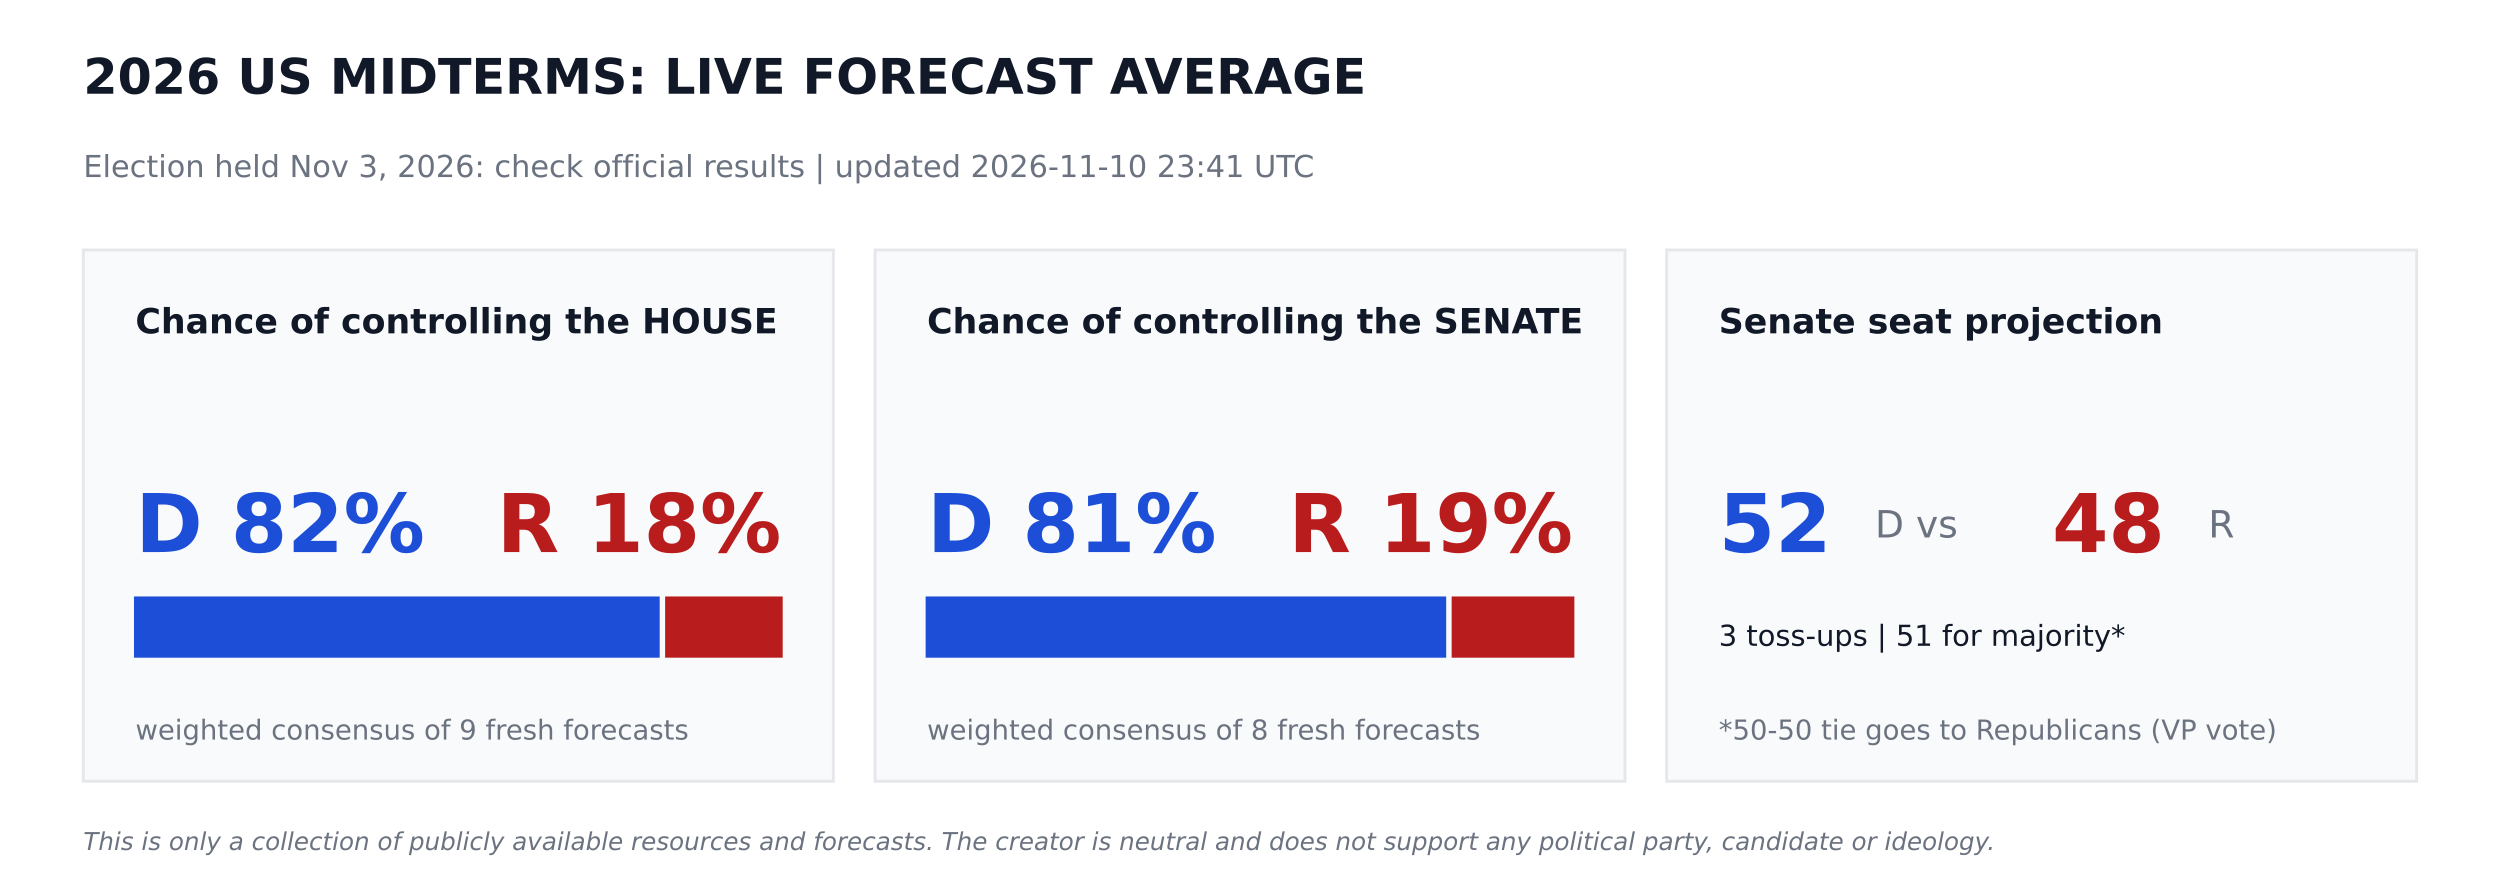
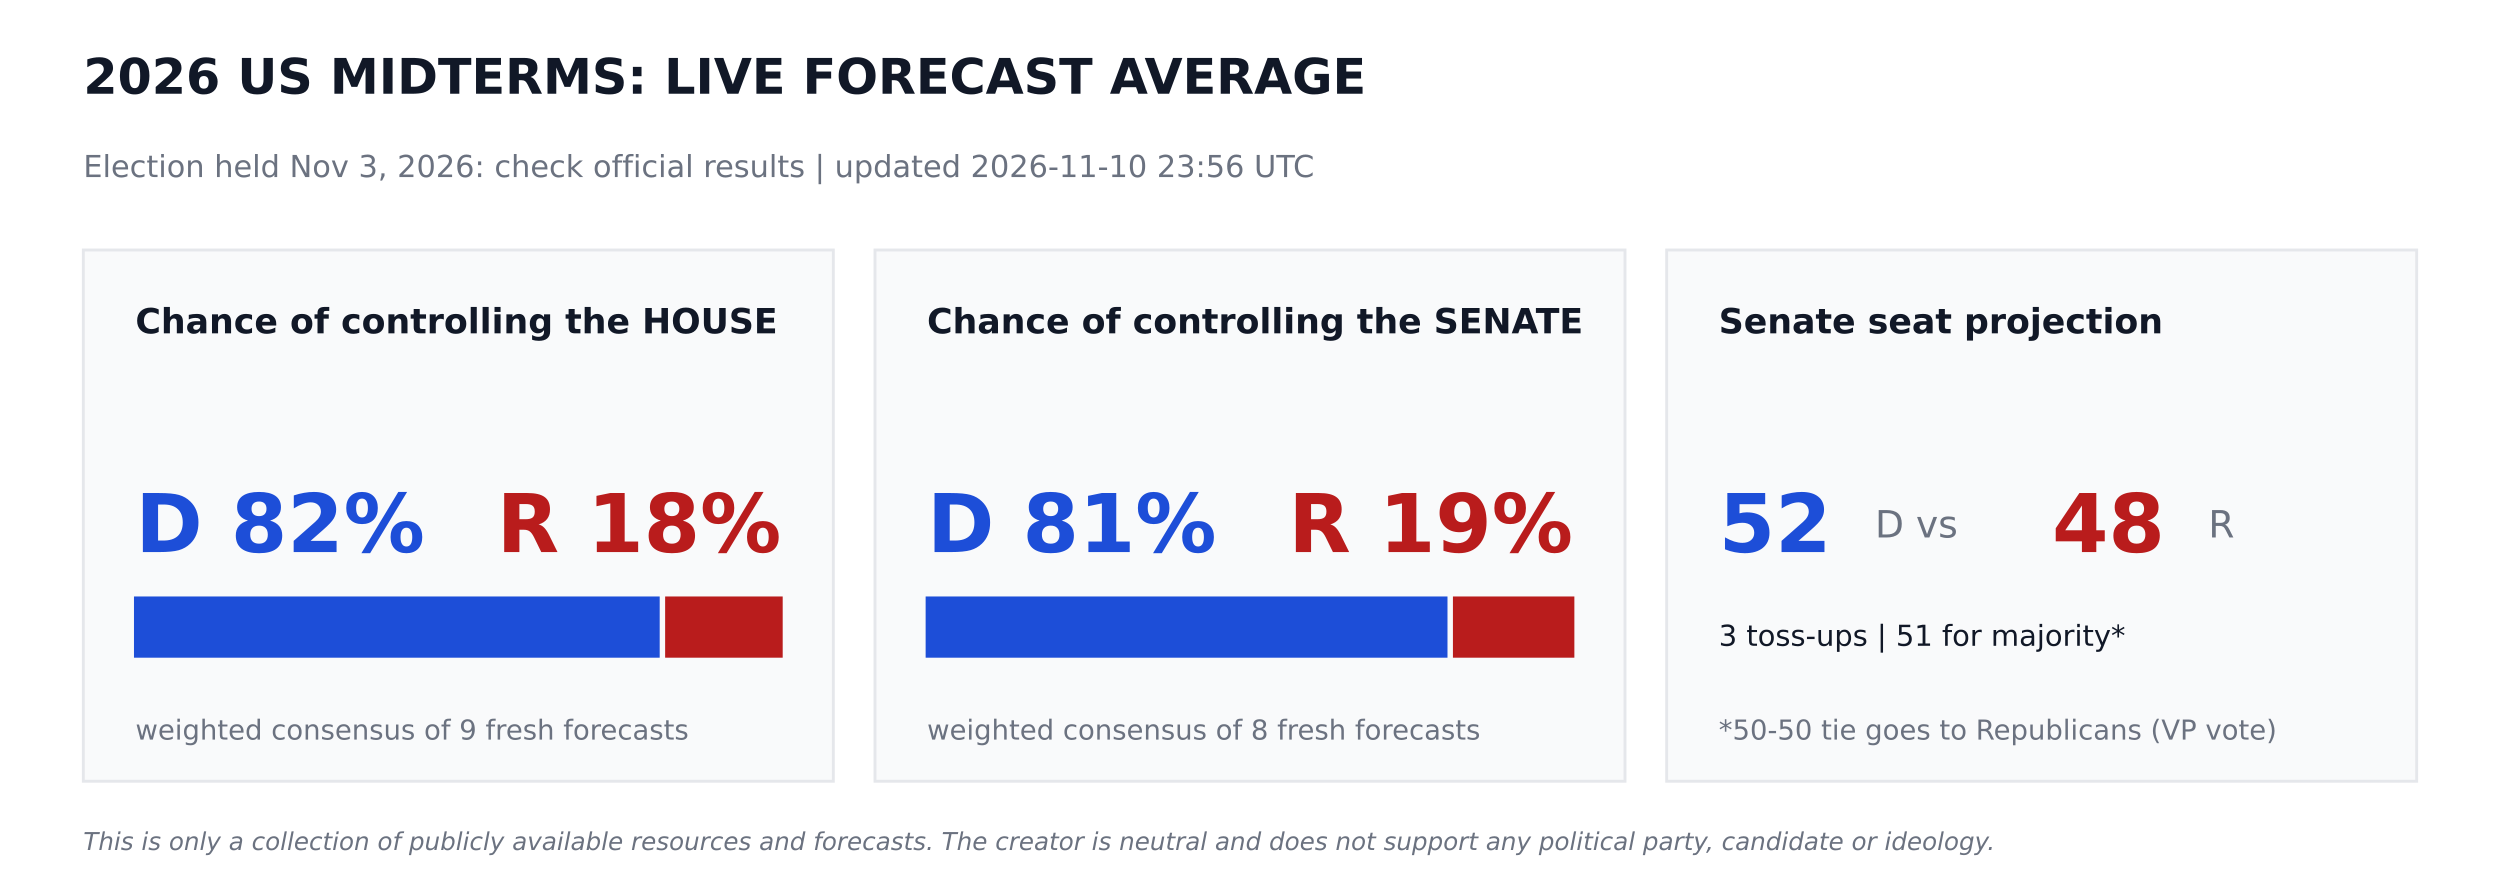
<svg xmlns="http://www.w3.org/2000/svg" width="864pt" height="302.4pt" viewBox="0 0 864 302.4" version="1.1">
  <defs>
    <style type="text/css">*{stroke-linejoin: round; stroke-linecap: butt}</style>
  </defs>
  <g id="figure_1">
    <g id="patch_1">
      <path d="M 0 302.4  L 864 302.4  L 864 0  L 0 0  z " style="fill: #ffffff" />
    </g>
    <g id="axes_1">
      <g id="patch_2">
-         <path d="M 28.8 270  L 288 270  L 288 86.4  L 28.8 86.4  z " clip-path="url(#p60b2236a60)" style="fill: #f9fafb; stroke: #e5e7eb; stroke-linejoin: miter" />
+         <path d="M 28.8 270  L 288 270  L 288 86.4  L 28.8 86.4  z " clip-path="url(#pcafb96bbe9)" style="fill: #f9fafb; stroke: #e5e7eb; stroke-linejoin: miter" />
      </g>
      <g id="patch_3">
-         <path d="M 46.8 226.8  L 227.491 226.8  L 227.491 206.64  L 46.8 206.64  z " clip-path="url(#p60b2236a60)" style="fill: #1d4ed8; stroke: #1d4ed8; stroke-linejoin: miter" />
+         <path d="M 46.8 226.8  L 227.491 226.8  L 227.491 206.64  L 46.8 206.64  z " clip-path="url(#pcafb96bbe9)" style="fill: #1d4ed8; stroke: #1d4ed8; stroke-linejoin: miter" />
      </g>
      <g id="patch_4">
-         <path d="M 230.371 226.8  L 270 226.8  L 270 206.64  L 230.371 206.64  z " clip-path="url(#p60b2236a60)" style="fill: #b91c1c; stroke: #b91c1c; stroke-linejoin: miter" />
+         <path d="M 230.371 226.8  L 270 226.8  L 270 206.64  L 230.371 206.64  z " clip-path="url(#pcafb96bbe9)" style="fill: #b91c1c; stroke: #b91c1c; stroke-linejoin: miter" />
      </g>
      <g id="patch_5">
-         <path d="M 302.4 270  L 561.6 270  L 561.6 86.4  L 302.4 86.4  z " clip-path="url(#p60b2236a60)" style="fill: #f9fafb; stroke: #e5e7eb; stroke-linejoin: miter" />
+         <path d="M 302.4 270  L 561.6 270  L 561.6 86.4  L 302.4 86.4  z " clip-path="url(#pcafb96bbe9)" style="fill: #f9fafb; stroke: #e5e7eb; stroke-linejoin: miter" />
      </g>
      <g id="patch_6">
-         <path d="M 320.4 226.8  L 499.306 226.8  L 499.306 206.64  L 320.4 206.64  z " clip-path="url(#p60b2236a60)" style="fill: #1d4ed8; stroke: #1d4ed8; stroke-linejoin: miter" />
+         <path d="M 320.4 226.8  L 499.752 226.8  L 499.752 206.64  L 320.4 206.64  z " clip-path="url(#pcafb96bbe9)" style="fill: #1d4ed8; stroke: #1d4ed8; stroke-linejoin: miter" />
      </g>
      <g id="patch_7">
-         <path d="M 502.186 226.8  L 543.6 226.8  L 543.6 206.64  L 502.186 206.64  z " clip-path="url(#p60b2236a60)" style="fill: #b91c1c; stroke: #b91c1c; stroke-linejoin: miter" />
+         <path d="M 502.632 226.8  L 543.6 226.8  L 543.6 206.64  L 502.632 206.64  z " clip-path="url(#pcafb96bbe9)" style="fill: #b91c1c; stroke: #b91c1c; stroke-linejoin: miter" />
      </g>
      <g id="patch_8">
-         <path d="M 576 270  L 835.2 270  L 835.2 86.4  L 576 86.4  z " clip-path="url(#p60b2236a60)" style="fill: #f9fafb; stroke: #e5e7eb; stroke-linejoin: miter" />
+         <path d="M 576 270  L 835.2 270  L 835.2 86.4  L 576 86.4  z " clip-path="url(#pcafb96bbe9)" style="fill: #f9fafb; stroke: #e5e7eb; stroke-linejoin: miter" />
      </g>
      <g id="text_1">
        <text style="font-weight: 700; font-size: 17px; font-family: 'DejaVu Sans'; text-anchor: start; fill: #111827" x="28.8" y="32.4" transform="rotate(-0 28.8 32.4)">2026 US MIDTERMS: LIVE FORECAST AVERAGE</text>
      </g>
      <g id="text_2">
-         <text style="font-size: 10.5px; font-family: 'DejaVu Sans'; text-anchor: start; fill: #6b7280" x="28.8" y="61.2" transform="rotate(-0 28.8 61.2)">Election held Nov 3, 2026: check official results   |   updated 2026-11-10 23:41 UTC</text>
+         <text style="font-size: 10.5px; font-family: 'DejaVu Sans'; text-anchor: start; fill: #6b7280" x="28.8" y="61.2" transform="rotate(-0 28.8 61.2)">Election held Nov 3, 2026: check official results   |   updated 2026-11-10 23:56 UTC</text>
      </g>
      <g id="text_3">
        <text style="font-weight: 700; font-size: 12px; font-family: 'DejaVu Sans'; text-anchor: start; fill: #111827" x="46.8" y="115.2" transform="rotate(-0 46.8 115.2)">Chance of controlling the HOUSE</text>
      </g>
      <g id="text_4">
        <text style="font-weight: 700; font-size: 28px; font-family: 'DejaVu Sans'; text-anchor: start; fill: #1d4ed8" x="46.8" y="190.8" transform="rotate(-0 46.8 190.8)">D 82%</text>
      </g>
      <g id="text_5">
        <text style="font-weight: 700; font-size: 28px; font-family: 'DejaVu Sans'; text-anchor: end; fill: #b91c1c" x="270" y="190.8" transform="rotate(-0 270 190.8)">R 18%</text>
      </g>
      <g id="text_6">
        <text style="font-size: 9.5px; font-family: 'DejaVu Sans'; text-anchor: start; fill: #6b7280" x="46.8" y="255.6" transform="rotate(-0 46.8 255.6)">weighted consensus of 9 fresh forecasts</text>
      </g>
      <g id="text_7">
        <text style="font-weight: 700; font-size: 12px; font-family: 'DejaVu Sans'; text-anchor: start; fill: #111827" x="320.4" y="115.2" transform="rotate(-0 320.4 115.2)">Chance of controlling the SENATE</text>
      </g>
      <g id="text_8">
        <text style="font-weight: 700; font-size: 28px; font-family: 'DejaVu Sans'; text-anchor: start; fill: #1d4ed8" x="320.4" y="190.8" transform="rotate(-0 320.4 190.8)">D 81%</text>
      </g>
      <g id="text_9">
        <text style="font-weight: 700; font-size: 28px; font-family: 'DejaVu Sans'; text-anchor: end; fill: #b91c1c" x="543.6" y="190.8" transform="rotate(-0 543.6 190.8)">R 19%</text>
      </g>
      <g id="text_10">
        <text style="font-size: 9.5px; font-family: 'DejaVu Sans'; text-anchor: start; fill: #6b7280" x="320.4" y="255.6" transform="rotate(-0 320.4 255.6)">weighted consensus of 8 fresh forecasts</text>
      </g>
      <g id="text_11">
        <text style="font-weight: 700; font-size: 12px; font-family: 'DejaVu Sans'; text-anchor: start; fill: #111827" x="594" y="115.2" transform="rotate(-0 594 115.2)">Senate seat projection</text>
      </g>
      <g id="text_12">
        <text style="font-weight: 700; font-size: 28px; font-family: 'DejaVu Sans'; text-anchor: start; fill: #1d4ed8" x="594" y="190.8" transform="rotate(-0 594 190.8)">52</text>
      </g>
      <g id="text_13">
        <text style="font-size: 13px; font-family: 'DejaVu Sans'; text-anchor: start; fill: #6b7280" x="648" y="185.76" transform="rotate(-0 648 185.76)">D  vs</text>
      </g>
      <g id="text_14">
        <text style="font-weight: 700; font-size: 28px; font-family: 'DejaVu Sans'; text-anchor: start; fill: #b91c1c" x="709.2" y="190.8" transform="rotate(-0 709.2 190.8)">48</text>
      </g>
      <g id="text_15">
        <text style="font-size: 13px; font-family: 'DejaVu Sans'; text-anchor: start; fill: #6b7280" x="763.2" y="185.76" transform="rotate(-0 763.2 185.76)">R</text>
      </g>
      <g id="text_16">
        <text style="font-size: 10px; font-family: 'DejaVu Sans'; text-anchor: start; fill: #111827" x="594" y="223.2" transform="rotate(-0 594 223.2)">3 toss-ups  |  51 for majority*</text>
      </g>
      <g id="text_17">
        <text style="font-size: 9.5px; font-family: 'DejaVu Sans'; text-anchor: start; fill: #6b7280" x="594" y="255.6" transform="rotate(-0 594 255.6)">*50-50 tie goes to Republicans (VP vote)</text>
      </g>
      <g id="text_18">
        <text style="font-style: italic; font-size: 8.5px; font-family: 'DejaVu Sans'; text-anchor: start; fill: #6b7280" x="28.8" y="293.76" transform="rotate(-0 28.8 293.76)">This is only a collection of publicly available resources and forecasts. The creator is neutral and does not support any political party, candidate or ideology.</text>
      </g>
    </g>
  </g>
  <defs>
-     <clipPath id="p60b2236a60">
+     <clipPath id="pcafb96bbe9">
      <rect x="0" y="0" width="864" height="302.4" />
    </clipPath>
  </defs>
</svg>
